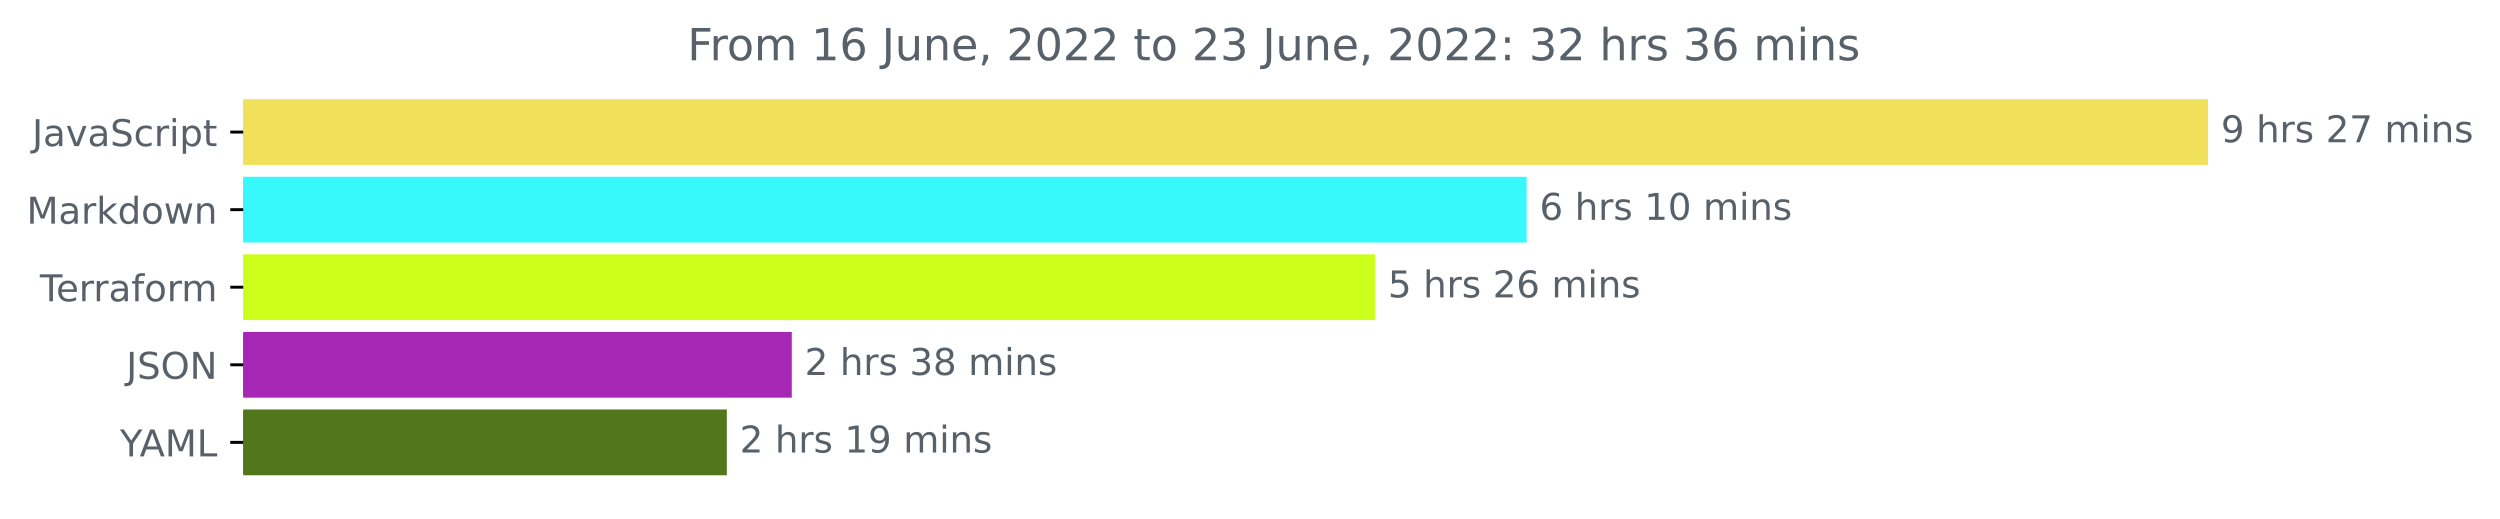
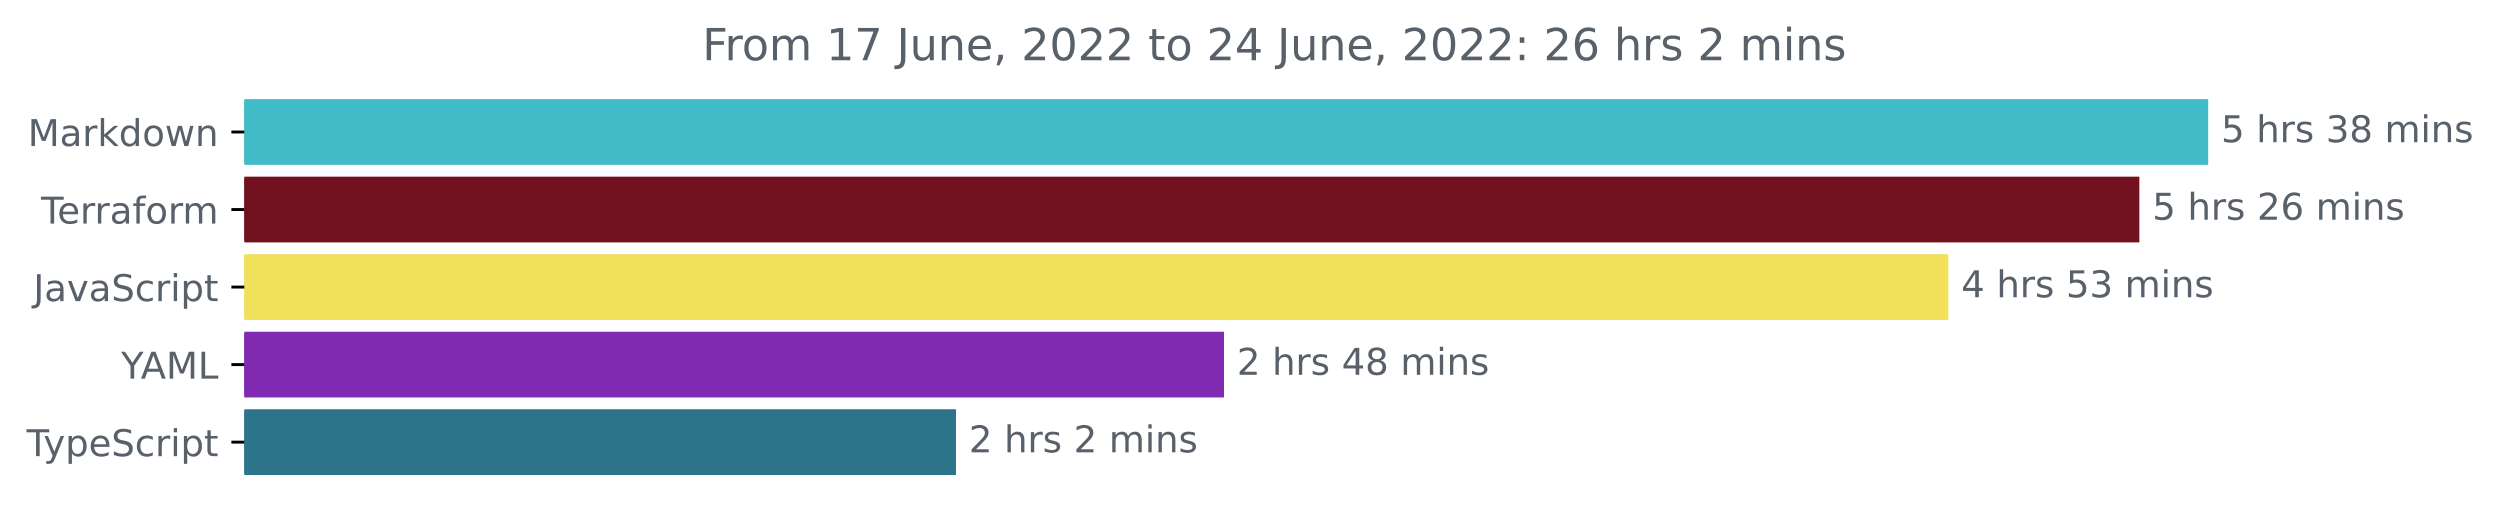
- <svg xmlns="http://www.w3.org/2000/svg" xmlns:xlink="http://www.w3.org/1999/xlink" width="676.815pt" height="140.398pt" viewBox="0 0 676.815 140.398" version="1.1">
+ <svg xmlns="http://www.w3.org/2000/svg" xmlns:xlink="http://www.w3.org/1999/xlink" width="677.144pt" height="140.398pt" viewBox="0 0 677.144 140.398" version="1.1">
  <defs>
    <style type="text/css">*{stroke-linejoin: round; stroke-linecap: butt}</style>
  </defs>
  <g id="figure_1">
    <g id="patch_1">
-       <path d="M 0 140.398  L 676.815 140.398  L 676.815 0  L 0 0  L 0 140.398  z " style="fill: none" />
+       <path d="M -0 140.398  L 677.144 140.398  L 677.144 0  L -0 0  L -0 140.398  z " style="fill: none" />
    </g>
    <g id="axes_1">
      <g id="patch_2">
-         <path d="M 65.841 27.358  L 597.269 27.358  L 597.269 44.158  L 65.841 44.158  z " clip-path="url(#pe33c3a7942)" style="fill: #f1e05a; stroke: #f1e05a; stroke-linejoin: miter" />
+         <path d="M 66.17 27.358  L 597.599 27.358  L 597.599 44.158  L 66.17 44.158  z " clip-path="url(#p074d41d806)" style="fill: #41bbc8; stroke: #41bbc8; stroke-linejoin: miter" />
      </g>
      <g id="patch_3">
-         <path d="M 65.841 48.358  L 412.799 48.358  L 412.799 65.158  L 65.841 65.158  z " clip-path="url(#pe33c3a7942)" style="fill: #37f9fc; stroke: #37f9fc; stroke-linejoin: miter" />
+         <path d="M 66.17 48.358  L 578.961 48.358  L 578.961 65.158  L 66.17 65.158  z " clip-path="url(#p074d41d806)" style="fill: #72111f; stroke: #72111f; stroke-linejoin: miter" />
      </g>
      <g id="patch_4">
-         <path d="M 65.841 69.358  L 371.765 69.358  L 371.765 86.158  L 65.841 86.158  z " clip-path="url(#pe33c3a7942)" style="fill: #ccfe1b; stroke: #ccfe1b; stroke-linejoin: miter" />
+         <path d="M 66.17 69.358  L 527.216 69.358  L 527.216 86.158  L 66.17 86.158  z " clip-path="url(#p074d41d806)" style="fill: #f1e05a; stroke: #f1e05a; stroke-linejoin: miter" />
      </g>
      <g id="patch_5">
-         <path d="M 65.841 90.358  L 213.857 90.358  L 213.857 107.158  L 65.841 107.158  z " clip-path="url(#pe33c3a7942)" style="fill: #a527b4; stroke: #a527b4; stroke-linejoin: miter" />
+         <path d="M 66.17 90.358  L 331.026 90.358  L 331.026 107.158  L 66.17 107.158  z " clip-path="url(#p074d41d806)" style="fill: #802ab1; stroke: #802ab1; stroke-linejoin: miter" />
      </g>
      <g id="patch_6">
-         <path d="M 65.841 111.358  L 196.271 111.358  L 196.271 128.158  L 65.841 128.158  z " clip-path="url(#pe33c3a7942)" style="fill: #52761b; stroke: #52761b; stroke-linejoin: miter" />
+         <path d="M 66.17 111.358  L 258.436 111.358  L 258.436 128.158  L 66.17 128.158  z " clip-path="url(#p074d41d806)" style="fill: #2b7489; stroke: #2b7489; stroke-linejoin: miter" />
      </g>
      <g id="matplotlib.axis_1" />
      <g id="matplotlib.axis_2">
        <g id="ytick_1">
          <g id="line2d_1">
            <defs>
-               <path id="m569ecc3132" d="M 0 0  L -3.5 0  " style="stroke: #000000; stroke-width: 0.8" />
+               <path id="m8df466f746" d="M 0 0  L -3.5 0  " style="stroke: #000000; stroke-width: 0.8" />
            </defs>
            <g>
-               <use xlink:href="#m569ecc3132" x="65.841" y="35.758" style="stroke: #000000; stroke-width: 0.8" />
+               <use xlink:href="#m8df466f746" x="66.17" y="35.758" style="stroke: #000000; stroke-width: 0.8" />
            </g>
          </g>
          <g id="text_1">
-             <g style="fill: #586069" transform="translate(8.710938 39.55734)scale(0.1 -0.1)">
+             <g style="fill: #586069" transform="translate(7.529688 39.55734)scale(0.1 -0.1)">
+               <defs>
+                 <path id="DejaVuSans-4d" d="M 628 4666  L 1569 4666  L 2759 1491  L 3956 4666  L 4897 4666  L 4897 0  L 4281 0  L 4281 4097  L 3078 897  L 2444 897  L 1241 4097  L 1241 0  L 628 0  L 628 4666  z " transform="scale(0.015625)" />
+                 <path id="DejaVuSans-61" d="M 2194 1759  Q 1497 1759 1228 1600  Q 959 1441 959 1056  Q 959 750 1161 570  Q 1363 391 1709 391  Q 2188 391 2477 730  Q 2766 1069 2766 1631  L 2766 1759  L 2194 1759  z M 3341 1997  L 3341 0  L 2766 0  L 2766 531  Q 2569 213 2275 61  Q 1981 -91 1556 -91  Q 1019 -91 701 211  Q 384 513 384 1019  Q 384 1609 779 1909  Q 1175 2209 1959 2209  L 2766 2209  L 2766 2266  Q 2766 2663 2505 2880  Q 2244 3097 1772 3097  Q 1472 3097 1187 3025  Q 903 2953 641 2809  L 641 3341  Q 956 3463 1253 3523  Q 1550 3584 1831 3584  Q 2591 3584 2966 3190  Q 3341 2797 3341 1997  z " transform="scale(0.015625)" />
+                 <path id="DejaVuSans-72" d="M 2631 2963  Q 2534 3019 2420 3045  Q 2306 3072 2169 3072  Q 1681 3072 1420 2755  Q 1159 2438 1159 1844  L 1159 0  L 581 0  L 581 3500  L 1159 3500  L 1159 2956  Q 1341 3275 1631 3429  Q 1922 3584 2338 3584  Q 2397 3584 2469 3576  Q 2541 3569 2628 3553  L 2631 2963  z " transform="scale(0.015625)" />
+                 <path id="DejaVuSans-6b" d="M 581 4863  L 1159 4863  L 1159 1991  L 2875 3500  L 3609 3500  L 1753 1863  L 3688 0  L 2938 0  L 1159 1709  L 1159 0  L 581 0  L 581 4863  z " transform="scale(0.015625)" />
+                 <path id="DejaVuSans-64" d="M 2906 2969  L 2906 4863  L 3481 4863  L 3481 0  L 2906 0  L 2906 525  Q 2725 213 2448 61  Q 2172 -91 1784 -91  Q 1150 -91 751 415  Q 353 922 353 1747  Q 353 2572 751 3078  Q 1150 3584 1784 3584  Q 2172 3584 2448 3432  Q 2725 3281 2906 2969  z M 947 1747  Q 947 1113 1208 752  Q 1469 391 1925 391  Q 2381 391 2643 752  Q 2906 1113 2906 1747  Q 2906 2381 2643 2742  Q 2381 3103 1925 3103  Q 1469 3103 1208 2742  Q 947 2381 947 1747  z " transform="scale(0.015625)" />
+                 <path id="DejaVuSans-6f" d="M 1959 3097  Q 1497 3097 1228 2736  Q 959 2375 959 1747  Q 959 1119 1226 758  Q 1494 397 1959 397  Q 2419 397 2687 759  Q 2956 1122 2956 1747  Q 2956 2369 2687 2733  Q 2419 3097 1959 3097  z M 1959 3584  Q 2709 3584 3137 3096  Q 3566 2609 3566 1747  Q 3566 888 3137 398  Q 2709 -91 1959 -91  Q 1206 -91 779 398  Q 353 888 353 1747  Q 353 2609 779 3096  Q 1206 3584 1959 3584  z " transform="scale(0.015625)" />
+                 <path id="DejaVuSans-77" d="M 269 3500  L 844 3500  L 1563 769  L 2278 3500  L 2956 3500  L 3675 769  L 4391 3500  L 4966 3500  L 4050 0  L 3372 0  L 2619 2869  L 1863 0  L 1184 0  L 269 3500  z " transform="scale(0.015625)" />
+                 <path id="DejaVuSans-6e" d="M 3513 2113  L 3513 0  L 2938 0  L 2938 2094  Q 2938 2591 2744 2837  Q 2550 3084 2163 3084  Q 1697 3084 1428 2787  Q 1159 2491 1159 1978  L 1159 0  L 581 0  L 581 3500  L 1159 3500  L 1159 2956  Q 1366 3272 1645 3428  Q 1925 3584 2291 3584  Q 2894 3584 3203 3211  Q 3513 2838 3513 2113  z " transform="scale(0.015625)" />
+               </defs>
+               <use xlink:href="#DejaVuSans-4d" />
+               <use xlink:href="#DejaVuSans-61" x="86.279" />
+               <use xlink:href="#DejaVuSans-72" x="147.559" />
+               <use xlink:href="#DejaVuSans-6b" x="188.672" />
+               <use xlink:href="#DejaVuSans-64" x="246.582" />
+               <use xlink:href="#DejaVuSans-6f" x="310.059" />
+               <use xlink:href="#DejaVuSans-77" x="371.24" />
+               <use xlink:href="#DejaVuSans-6e" x="453.027" />
+             </g>
+           </g>
+         </g>
+         <g id="ytick_2">
+           <g id="line2d_2">
+             <g>
+               <use xlink:href="#m8df466f746" x="66.17" y="56.758" style="stroke: #000000; stroke-width: 0.8" />
+             </g>
+           </g>
+           <g id="text_2">
+             <g style="fill: #586069" transform="translate(11.11875 60.55734)scale(0.1 -0.1)">
+               <defs>
+                 <path id="DejaVuSans-54" d="M -19 4666  L 3928 4666  L 3928 4134  L 2272 4134  L 2272 0  L 1638 0  L 1638 4134  L -19 4134  L -19 4666  z " transform="scale(0.015625)" />
+                 <path id="DejaVuSans-65" d="M 3597 1894  L 3597 1613  L 953 1613  Q 991 1019 1311 708  Q 1631 397 2203 397  Q 2534 397 2845 478  Q 3156 559 3463 722  L 3463 178  Q 3153 47 2828 -22  Q 2503 -91 2169 -91  Q 1331 -91 842 396  Q 353 884 353 1716  Q 353 2575 817 3079  Q 1281 3584 2069 3584  Q 2775 3584 3186 3129  Q 3597 2675 3597 1894  z M 3022 2063  Q 3016 2534 2758 2815  Q 2500 3097 2075 3097  Q 1594 3097 1305 2825  Q 1016 2553 972 2059  L 3022 2063  z " transform="scale(0.015625)" />
+                 <path id="DejaVuSans-66" d="M 2375 4863  L 2375 4384  L 1825 4384  Q 1516 4384 1395 4259  Q 1275 4134 1275 3809  L 1275 3500  L 2222 3500  L 2222 3053  L 1275 3053  L 1275 0  L 697 0  L 697 3053  L 147 3053  L 147 3500  L 697 3500  L 697 3744  Q 697 4328 969 4595  Q 1241 4863 1831 4863  L 2375 4863  z " transform="scale(0.015625)" />
+                 <path id="DejaVuSans-6d" d="M 3328 2828  Q 3544 3216 3844 3400  Q 4144 3584 4550 3584  Q 5097 3584 5394 3201  Q 5691 2819 5691 2113  L 5691 0  L 5113 0  L 5113 2094  Q 5113 2597 4934 2840  Q 4756 3084 4391 3084  Q 3944 3084 3684 2787  Q 3425 2491 3425 1978  L 3425 0  L 2847 0  L 2847 2094  Q 2847 2600 2669 2842  Q 2491 3084 2119 3084  Q 1678 3084 1418 2786  Q 1159 2488 1159 1978  L 1159 0  L 581 0  L 581 3500  L 1159 3500  L 1159 2956  Q 1356 3278 1631 3431  Q 1906 3584 2284 3584  Q 2666 3584 2933 3390  Q 3200 3197 3328 2828  z " transform="scale(0.015625)" />
+               </defs>
+               <use xlink:href="#DejaVuSans-54" />
+               <use xlink:href="#DejaVuSans-65" x="44.084" />
+               <use xlink:href="#DejaVuSans-72" x="105.607" />
+               <use xlink:href="#DejaVuSans-72" x="144.971" />
+               <use xlink:href="#DejaVuSans-61" x="186.084" />
+               <use xlink:href="#DejaVuSans-66" x="247.363" />
+               <use xlink:href="#DejaVuSans-6f" x="282.568" />
+               <use xlink:href="#DejaVuSans-72" x="343.75" />
+               <use xlink:href="#DejaVuSans-6d" x="383.113" />
+             </g>
+           </g>
+         </g>
+         <g id="ytick_3">
+           <g id="line2d_3">
+             <g>
+               <use xlink:href="#m8df466f746" x="66.17" y="77.758" style="stroke: #000000; stroke-width: 0.8" />
+             </g>
+           </g>
+           <g id="text_3">
+             <g style="fill: #586069" transform="translate(9.040625 81.55734)scale(0.1 -0.1)">
              <defs>
                <path id="DejaVuSans-4a" d="M 628 4666  L 1259 4666  L 1259 325  Q 1259 -519 939 -900  Q 619 -1281 -91 -1281  L -331 -1281  L -331 -750  L -134 -750  Q 284 -750 456 -515  Q 628 -281 628 325  L 628 4666  z " transform="scale(0.015625)" />
-                 <path id="DejaVuSans-61" d="M 2194 1759  Q 1497 1759 1228 1600  Q 959 1441 959 1056  Q 959 750 1161 570  Q 1363 391 1709 391  Q 2188 391 2477 730  Q 2766 1069 2766 1631  L 2766 1759  L 2194 1759  z M 3341 1997  L 3341 0  L 2766 0  L 2766 531  Q 2569 213 2275 61  Q 1981 -91 1556 -91  Q 1019 -91 701 211  Q 384 513 384 1019  Q 384 1609 779 1909  Q 1175 2209 1959 2209  L 2766 2209  L 2766 2266  Q 2766 2663 2505 2880  Q 2244 3097 1772 3097  Q 1472 3097 1187 3025  Q 903 2953 641 2809  L 641 3341  Q 956 3463 1253 3523  Q 1550 3584 1831 3584  Q 2591 3584 2966 3190  Q 3341 2797 3341 1997  z " transform="scale(0.015625)" />
                <path id="DejaVuSans-76" d="M 191 3500  L 800 3500  L 1894 563  L 2988 3500  L 3597 3500  L 2284 0  L 1503 0  L 191 3500  z " transform="scale(0.015625)" />
                <path id="DejaVuSans-53" d="M 3425 4513  L 3425 3897  Q 3066 4069 2747 4153  Q 2428 4238 2131 4238  Q 1616 4238 1336 4038  Q 1056 3838 1056 3469  Q 1056 3159 1242 3001  Q 1428 2844 1947 2747  L 2328 2669  Q 3034 2534 3370 2195  Q 3706 1856 3706 1288  Q 3706 609 3251 259  Q 2797 -91 1919 -91  Q 1588 -91 1214 -16  Q 841 59 441 206  L 441 856  Q 825 641 1194 531  Q 1563 422 1919 422  Q 2459 422 2753 634  Q 3047 847 3047 1241  Q 3047 1584 2836 1778  Q 2625 1972 2144 2069  L 1759 2144  Q 1053 2284 737 2584  Q 422 2884 422 3419  Q 422 4038 858 4394  Q 1294 4750 2059 4750  Q 2388 4750 2728 4690  Q 3069 4631 3425 4513  z " transform="scale(0.015625)" />
                <path id="DejaVuSans-63" d="M 3122 3366  L 3122 2828  Q 2878 2963 2633 3030  Q 2388 3097 2138 3097  Q 1578 3097 1268 2742  Q 959 2388 959 1747  Q 959 1106 1268 751  Q 1578 397 2138 397  Q 2388 397 2633 464  Q 2878 531 3122 666  L 3122 134  Q 2881 22 2623 -34  Q 2366 -91 2075 -91  Q 1284 -91 818 406  Q 353 903 353 1747  Q 353 2603 823 3093  Q 1294 3584 2113 3584  Q 2378 3584 2631 3529  Q 2884 3475 3122 3366  z " transform="scale(0.015625)" />
-                 <path id="DejaVuSans-72" d="M 2631 2963  Q 2534 3019 2420 3045  Q 2306 3072 2169 3072  Q 1681 3072 1420 2755  Q 1159 2438 1159 1844  L 1159 0  L 581 0  L 581 3500  L 1159 3500  L 1159 2956  Q 1341 3275 1631 3429  Q 1922 3584 2338 3584  Q 2397 3584 2469 3576  Q 2541 3569 2628 3553  L 2631 2963  z " transform="scale(0.015625)" />
                <path id="DejaVuSans-69" d="M 603 3500  L 1178 3500  L 1178 0  L 603 0  L 603 3500  z M 603 4863  L 1178 4863  L 1178 4134  L 603 4134  L 603 4863  z " transform="scale(0.015625)" />
                <path id="DejaVuSans-70" d="M 1159 525  L 1159 -1331  L 581 -1331  L 581 3500  L 1159 3500  L 1159 2969  Q 1341 3281 1617 3432  Q 1894 3584 2278 3584  Q 2916 3584 3314 3078  Q 3713 2572 3713 1747  Q 3713 922 3314 415  Q 2916 -91 2278 -91  Q 1894 -91 1617 61  Q 1341 213 1159 525  z M 3116 1747  Q 3116 2381 2855 2742  Q 2594 3103 2138 3103  Q 1681 3103 1420 2742  Q 1159 2381 1159 1747  Q 1159 1113 1420 752  Q 1681 391 2138 391  Q 2594 391 2855 752  Q 3116 1113 3116 1747  z " transform="scale(0.015625)" />
                <path id="DejaVuSans-74" d="M 1172 4494  L 1172 3500  L 2356 3500  L 2356 3053  L 1172 3053  L 1172 1153  Q 1172 725 1289 603  Q 1406 481 1766 481  L 2356 481  L 2356 0  L 1766 0  Q 1100 0 847 248  Q 594 497 594 1153  L 594 3053  L 172 3053  L 172 3500  L 594 3500  L 594 4494  L 1172 4494  z " transform="scale(0.015625)" />
              </defs>
              <use xlink:href="#DejaVuSans-4a" />
              <use xlink:href="#DejaVuSans-61" x="29.492" />
              <use xlink:href="#DejaVuSans-76" x="90.771" />
              <use xlink:href="#DejaVuSans-61" x="149.951" />
              <use xlink:href="#DejaVuSans-53" x="211.23" />
              <use xlink:href="#DejaVuSans-63" x="274.707" />
              <use xlink:href="#DejaVuSans-72" x="329.688" />
              <use xlink:href="#DejaVuSans-69" x="370.801" />
              <use xlink:href="#DejaVuSans-70" x="398.584" />
              <use xlink:href="#DejaVuSans-74" x="462.061" />
            </g>
          </g>
        </g>
-         <g id="ytick_2">
-           <g id="line2d_2">
-             <g>
-               <use xlink:href="#m569ecc3132" x="65.841" y="56.758" style="stroke: #000000; stroke-width: 0.8" />
-             </g>
-           </g>
-           <g id="text_2">
-             <g style="fill: #586069" transform="translate(7.2 60.55734)scale(0.1 -0.1)">
-               <defs>
-                 <path id="DejaVuSans-4d" d="M 628 4666  L 1569 4666  L 2759 1491  L 3956 4666  L 4897 4666  L 4897 0  L 4281 0  L 4281 4097  L 3078 897  L 2444 897  L 1241 4097  L 1241 0  L 628 0  L 628 4666  z " transform="scale(0.015625)" />
-                 <path id="DejaVuSans-6b" d="M 581 4863  L 1159 4863  L 1159 1991  L 2875 3500  L 3609 3500  L 1753 1863  L 3688 0  L 2938 0  L 1159 1709  L 1159 0  L 581 0  L 581 4863  z " transform="scale(0.015625)" />
-                 <path id="DejaVuSans-64" d="M 2906 2969  L 2906 4863  L 3481 4863  L 3481 0  L 2906 0  L 2906 525  Q 2725 213 2448 61  Q 2172 -91 1784 -91  Q 1150 -91 751 415  Q 353 922 353 1747  Q 353 2572 751 3078  Q 1150 3584 1784 3584  Q 2172 3584 2448 3432  Q 2725 3281 2906 2969  z M 947 1747  Q 947 1113 1208 752  Q 1469 391 1925 391  Q 2381 391 2643 752  Q 2906 1113 2906 1747  Q 2906 2381 2643 2742  Q 2381 3103 1925 3103  Q 1469 3103 1208 2742  Q 947 2381 947 1747  z " transform="scale(0.015625)" />
-                 <path id="DejaVuSans-6f" d="M 1959 3097  Q 1497 3097 1228 2736  Q 959 2375 959 1747  Q 959 1119 1226 758  Q 1494 397 1959 397  Q 2419 397 2687 759  Q 2956 1122 2956 1747  Q 2956 2369 2687 2733  Q 2419 3097 1959 3097  z M 1959 3584  Q 2709 3584 3137 3096  Q 3566 2609 3566 1747  Q 3566 888 3137 398  Q 2709 -91 1959 -91  Q 1206 -91 779 398  Q 353 888 353 1747  Q 353 2609 779 3096  Q 1206 3584 1959 3584  z " transform="scale(0.015625)" />
-                 <path id="DejaVuSans-77" d="M 269 3500  L 844 3500  L 1563 769  L 2278 3500  L 2956 3500  L 3675 769  L 4391 3500  L 4966 3500  L 4050 0  L 3372 0  L 2619 2869  L 1863 0  L 1184 0  L 269 3500  z " transform="scale(0.015625)" />
-                 <path id="DejaVuSans-6e" d="M 3513 2113  L 3513 0  L 2938 0  L 2938 2094  Q 2938 2591 2744 2837  Q 2550 3084 2163 3084  Q 1697 3084 1428 2787  Q 1159 2491 1159 1978  L 1159 0  L 581 0  L 581 3500  L 1159 3500  L 1159 2956  Q 1366 3272 1645 3428  Q 1925 3584 2291 3584  Q 2894 3584 3203 3211  Q 3513 2838 3513 2113  z " transform="scale(0.015625)" />
-               </defs>
-               <use xlink:href="#DejaVuSans-4d" />
-               <use xlink:href="#DejaVuSans-61" x="86.279" />
-               <use xlink:href="#DejaVuSans-72" x="147.559" />
-               <use xlink:href="#DejaVuSans-6b" x="188.672" />
-               <use xlink:href="#DejaVuSans-64" x="246.582" />
-               <use xlink:href="#DejaVuSans-6f" x="310.059" />
-               <use xlink:href="#DejaVuSans-77" x="371.24" />
-               <use xlink:href="#DejaVuSans-6e" x="453.027" />
-             </g>
-           </g>
-         </g>
-         <g id="ytick_3">
-           <g id="line2d_3">
-             <g>
-               <use xlink:href="#m569ecc3132" x="65.841" y="77.758" style="stroke: #000000; stroke-width: 0.8" />
-             </g>
-           </g>
-           <g id="text_3">
-             <g style="fill: #586069" transform="translate(10.78906 81.55734)scale(0.1 -0.1)">
-               <defs>
-                 <path id="DejaVuSans-54" d="M -19 4666  L 3928 4666  L 3928 4134  L 2272 4134  L 2272 0  L 1638 0  L 1638 4134  L -19 4134  L -19 4666  z " transform="scale(0.015625)" />
-                 <path id="DejaVuSans-65" d="M 3597 1894  L 3597 1613  L 953 1613  Q 991 1019 1311 708  Q 1631 397 2203 397  Q 2534 397 2845 478  Q 3156 559 3463 722  L 3463 178  Q 3153 47 2828 -22  Q 2503 -91 2169 -91  Q 1331 -91 842 396  Q 353 884 353 1716  Q 353 2575 817 3079  Q 1281 3584 2069 3584  Q 2775 3584 3186 3129  Q 3597 2675 3597 1894  z M 3022 2063  Q 3016 2534 2758 2815  Q 2500 3097 2075 3097  Q 1594 3097 1305 2825  Q 1016 2553 972 2059  L 3022 2063  z " transform="scale(0.015625)" />
-                 <path id="DejaVuSans-66" d="M 2375 4863  L 2375 4384  L 1825 4384  Q 1516 4384 1395 4259  Q 1275 4134 1275 3809  L 1275 3500  L 2222 3500  L 2222 3053  L 1275 3053  L 1275 0  L 697 0  L 697 3053  L 147 3053  L 147 3500  L 697 3500  L 697 3744  Q 697 4328 969 4595  Q 1241 4863 1831 4863  L 2375 4863  z " transform="scale(0.015625)" />
-                 <path id="DejaVuSans-6d" d="M 3328 2828  Q 3544 3216 3844 3400  Q 4144 3584 4550 3584  Q 5097 3584 5394 3201  Q 5691 2819 5691 2113  L 5691 0  L 5113 0  L 5113 2094  Q 5113 2597 4934 2840  Q 4756 3084 4391 3084  Q 3944 3084 3684 2787  Q 3425 2491 3425 1978  L 3425 0  L 2847 0  L 2847 2094  Q 2847 2600 2669 2842  Q 2491 3084 2119 3084  Q 1678 3084 1418 2786  Q 1159 2488 1159 1978  L 1159 0  L 581 0  L 581 3500  L 1159 3500  L 1159 2956  Q 1356 3278 1631 3431  Q 1906 3584 2284 3584  Q 2666 3584 2933 3390  Q 3200 3197 3328 2828  z " transform="scale(0.015625)" />
-               </defs>
-               <use xlink:href="#DejaVuSans-54" />
-               <use xlink:href="#DejaVuSans-65" x="44.084" />
-               <use xlink:href="#DejaVuSans-72" x="105.607" />
-               <use xlink:href="#DejaVuSans-72" x="144.971" />
-               <use xlink:href="#DejaVuSans-61" x="186.084" />
-               <use xlink:href="#DejaVuSans-66" x="247.363" />
-               <use xlink:href="#DejaVuSans-6f" x="282.568" />
-               <use xlink:href="#DejaVuSans-72" x="343.75" />
-               <use xlink:href="#DejaVuSans-6d" x="383.113" />
-             </g>
-           </g>
-         </g>
        <g id="ytick_4">
          <g id="line2d_4">
            <g>
-               <use xlink:href="#m569ecc3132" x="65.841" y="98.758" style="stroke: #000000; stroke-width: 0.8" />
+               <use xlink:href="#m8df466f746" x="66.17" y="98.758" style="stroke: #000000; stroke-width: 0.8" />
            </g>
          </g>
          <g id="text_4">
-             <g style="fill: #586069" transform="translate(34.18906 102.5573)scale(0.1 -0.1)">
-               <defs>
-                 <path id="DejaVuSans-4f" d="M 2522 4238  Q 1834 4238 1429 3725  Q 1025 3213 1025 2328  Q 1025 1447 1429 934  Q 1834 422 2522 422  Q 3209 422 3611 934  Q 4013 1447 4013 2328  Q 4013 3213 3611 3725  Q 3209 4238 2522 4238  z M 2522 4750  Q 3503 4750 4090 4092  Q 4678 3434 4678 2328  Q 4678 1225 4090 567  Q 3503 -91 2522 -91  Q 1538 -91 948 565  Q 359 1222 359 2328  Q 359 3434 948 4092  Q 1538 4750 2522 4750  z " transform="scale(0.015625)" />
-                 <path id="DejaVuSans-4e" d="M 628 4666  L 1478 4666  L 3547 763  L 3547 4666  L 4159 4666  L 4159 0  L 3309 0  L 1241 3903  L 1241 0  L 628 0  L 628 4666  z " transform="scale(0.015625)" />
-               </defs>
-               <use xlink:href="#DejaVuSans-4a" />
-               <use xlink:href="#DejaVuSans-53" x="29.492" />
-               <use xlink:href="#DejaVuSans-4f" x="92.969" />
-               <use xlink:href="#DejaVuSans-4e" x="171.68" />
-             </g>
-           </g>
-         </g>
-         <g id="ytick_5">
-           <g id="line2d_5">
-             <g>
-               <use xlink:href="#m569ecc3132" x="65.841" y="119.758" style="stroke: #000000; stroke-width: 0.8" />
-             </g>
-           </g>
-           <g id="text_5">
-             <g style="fill: #586069" transform="translate(32.46719 123.5573)scale(0.1 -0.1)">
+             <g style="fill: #586069" transform="translate(32.79688 102.5573)scale(0.1 -0.1)">
              <defs>
                <path id="DejaVuSans-59" d="M -13 4666  L 666 4666  L 1959 2747  L 3244 4666  L 3922 4666  L 2272 2222  L 2272 0  L 1638 0  L 1638 2222  L -13 4666  z " transform="scale(0.015625)" />
                <path id="DejaVuSans-41" d="M 2188 4044  L 1331 1722  L 3047 1722  L 2188 4044  z M 1831 4666  L 2547 4666  L 4325 0  L 3669 0  L 3244 1197  L 1141 1197  L 716 0  L 50 0  L 1831 4666  z " transform="scale(0.015625)" />
                <path id="DejaVuSans-4c" d="M 628 4666  L 1259 4666  L 1259 531  L 3531 531  L 3531 0  L 628 0  L 628 4666  z " transform="scale(0.015625)" />
              </defs>
              <use xlink:href="#DejaVuSans-59" />
              <use xlink:href="#DejaVuSans-41" x="53.334" />
              <use xlink:href="#DejaVuSans-4d" x="121.742" />
              <use xlink:href="#DejaVuSans-4c" x="208.021" />
            </g>
          </g>
        </g>
+         <g id="ytick_5">
+           <g id="line2d_5">
+             <g>
+               <use xlink:href="#m8df466f746" x="66.17" y="119.758" style="stroke: #000000; stroke-width: 0.8" />
+             </g>
+           </g>
+           <g id="text_5">
+             <g style="fill: #586069" transform="translate(7.2 123.5573)scale(0.1 -0.1)">
+               <defs>
+                 <path id="DejaVuSans-79" d="M 2059 -325  Q 1816 -950 1584 -1140  Q 1353 -1331 966 -1331  L 506 -1331  L 506 -850  L 844 -850  Q 1081 -850 1212 -737  Q 1344 -625 1503 -206  L 1606 56  L 191 3500  L 800 3500  L 1894 763  L 2988 3500  L 3597 3500  L 2059 -325  z " transform="scale(0.015625)" />
+               </defs>
+               <use xlink:href="#DejaVuSans-54" />
+               <use xlink:href="#DejaVuSans-79" x="45.459" />
+               <use xlink:href="#DejaVuSans-70" x="104.639" />
+               <use xlink:href="#DejaVuSans-65" x="168.115" />
+               <use xlink:href="#DejaVuSans-53" x="229.639" />
+               <use xlink:href="#DejaVuSans-63" x="293.115" />
+               <use xlink:href="#DejaVuSans-72" x="348.096" />
+               <use xlink:href="#DejaVuSans-69" x="389.209" />
+               <use xlink:href="#DejaVuSans-70" x="416.992" />
+               <use xlink:href="#DejaVuSans-74" x="480.469" />
+             </g>
+           </g>
+         </g>
      </g>
      <g id="text_6">
-         <g style="fill: #586069" transform="translate(601.2692 38.5175)scale(0.1 -0.1)">
+         <g style="fill: #586069" transform="translate(601.5989 38.5175)scale(0.1 -0.1)">
          <defs>
-             <path id="DejaVuSans-39" d="M 703 97  L 703 672  Q 941 559 1184 500  Q 1428 441 1663 441  Q 2288 441 2617 861  Q 2947 1281 2994 2138  Q 2813 1869 2534 1725  Q 2256 1581 1919 1581  Q 1219 1581 811 2004  Q 403 2428 403 3163  Q 403 3881 828 4315  Q 1253 4750 1959 4750  Q 2769 4750 3195 4129  Q 3622 3509 3622 2328  Q 3622 1225 3098 567  Q 2575 -91 1691 -91  Q 1453 -91 1209 -44  Q 966 3 703 97  z M 1959 2075  Q 2384 2075 2632 2365  Q 2881 2656 2881 3163  Q 2881 3666 2632 3958  Q 2384 4250 1959 4250  Q 1534 4250 1286 3958  Q 1038 3666 1038 3163  Q 1038 2656 1286 2365  Q 1534 2075 1959 2075  z " transform="scale(0.015625)" />
+             <path id="DejaVuSans-35" d="M 691 4666  L 3169 4666  L 3169 4134  L 1269 4134  L 1269 2991  Q 1406 3038 1543 3061  Q 1681 3084 1819 3084  Q 2600 3084 3056 2656  Q 3513 2228 3513 1497  Q 3513 744 3044 326  Q 2575 -91 1722 -91  Q 1428 -91 1123 -41  Q 819 9 494 109  L 494 744  Q 775 591 1075 516  Q 1375 441 1709 441  Q 2250 441 2565 725  Q 2881 1009 2881 1497  Q 2881 1984 2565 2268  Q 2250 2553 1709 2553  Q 1456 2553 1204 2497  Q 953 2441 691 2322  L 691 4666  z " transform="scale(0.015625)" />
            <path id="DejaVuSans-20" transform="scale(0.015625)" />
            <path id="DejaVuSans-68" d="M 3513 2113  L 3513 0  L 2938 0  L 2938 2094  Q 2938 2591 2744 2837  Q 2550 3084 2163 3084  Q 1697 3084 1428 2787  Q 1159 2491 1159 1978  L 1159 0  L 581 0  L 581 4863  L 1159 4863  L 1159 2956  Q 1366 3272 1645 3428  Q 1925 3584 2291 3584  Q 2894 3584 3203 3211  Q 3513 2838 3513 2113  z " transform="scale(0.015625)" />
            <path id="DejaVuSans-73" d="M 2834 3397  L 2834 2853  Q 2591 2978 2328 3040  Q 2066 3103 1784 3103  Q 1356 3103 1142 2972  Q 928 2841 928 2578  Q 928 2378 1081 2264  Q 1234 2150 1697 2047  L 1894 2003  Q 2506 1872 2764 1633  Q 3022 1394 3022 966  Q 3022 478 2636 193  Q 2250 -91 1575 -91  Q 1294 -91 989 -36  Q 684 19 347 128  L 347 722  Q 666 556 975 473  Q 1284 391 1588 391  Q 1994 391 2212 530  Q 2431 669 2431 922  Q 2431 1156 2273 1281  Q 2116 1406 1581 1522  L 1381 1569  Q 847 1681 609 1914  Q 372 2147 372 2553  Q 372 3047 722 3315  Q 1072 3584 1716 3584  Q 2034 3584 2315 3537  Q 2597 3491 2834 3397  z " transform="scale(0.015625)" />
-             <path id="DejaVuSans-32" d="M 1228 531  L 3431 531  L 3431 0  L 469 0  L 469 531  Q 828 903 1448 1529  Q 2069 2156 2228 2338  Q 2531 2678 2651 2914  Q 2772 3150 2772 3378  Q 2772 3750 2511 3984  Q 2250 4219 1831 4219  Q 1534 4219 1204 4116  Q 875 4013 500 3803  L 500 4441  Q 881 4594 1212 4672  Q 1544 4750 1819 4750  Q 2544 4750 2975 4387  Q 3406 4025 3406 3419  Q 3406 3131 3298 2873  Q 3191 2616 2906 2266  Q 2828 2175 2409 1742  Q 1991 1309 1228 531  z " transform="scale(0.015625)" />
-             <path id="DejaVuSans-37" d="M 525 4666  L 3525 4666  L 3525 4397  L 1831 0  L 1172 0  L 2766 4134  L 525 4134  L 525 4666  z " transform="scale(0.015625)" />
+             <path id="DejaVuSans-33" d="M 2597 2516  Q 3050 2419 3304 2112  Q 3559 1806 3559 1356  Q 3559 666 3084 287  Q 2609 -91 1734 -91  Q 1441 -91 1130 -33  Q 819 25 488 141  L 488 750  Q 750 597 1062 519  Q 1375 441 1716 441  Q 2309 441 2620 675  Q 2931 909 2931 1356  Q 2931 1769 2642 2001  Q 2353 2234 1838 2234  L 1294 2234  L 1294 2753  L 1863 2753  Q 2328 2753 2575 2939  Q 2822 3125 2822 3475  Q 2822 3834 2567 4026  Q 2313 4219 1838 4219  Q 1578 4219 1281 4162  Q 984 4106 628 3988  L 628 4550  Q 988 4650 1302 4700  Q 1616 4750 1894 4750  Q 2613 4750 3031 4423  Q 3450 4097 3450 3541  Q 3450 3153 3228 2886  Q 3006 2619 2597 2516  z " transform="scale(0.015625)" />
+             <path id="DejaVuSans-38" d="M 2034 2216  Q 1584 2216 1326 1975  Q 1069 1734 1069 1313  Q 1069 891 1326 650  Q 1584 409 2034 409  Q 2484 409 2743 651  Q 3003 894 3003 1313  Q 3003 1734 2745 1975  Q 2488 2216 2034 2216  z M 1403 2484  Q 997 2584 770 2862  Q 544 3141 544 3541  Q 544 4100 942 4425  Q 1341 4750 2034 4750  Q 2731 4750 3128 4425  Q 3525 4100 3525 3541  Q 3525 3141 3298 2862  Q 3072 2584 2669 2484  Q 3125 2378 3379 2068  Q 3634 1759 3634 1313  Q 3634 634 3220 271  Q 2806 -91 2034 -91  Q 1263 -91 848 271  Q 434 634 434 1313  Q 434 1759 690 2068  Q 947 2378 1403 2484  z M 1172 3481  Q 1172 3119 1398 2916  Q 1625 2713 2034 2713  Q 2441 2713 2670 2916  Q 2900 3119 2900 3481  Q 2900 3844 2670 4047  Q 2441 4250 2034 4250  Q 1625 4250 1398 4047  Q 1172 3844 1172 3481  z " transform="scale(0.015625)" />
          </defs>
-           <use xlink:href="#DejaVuSans-39" />
-           <use xlink:href="#DejaVuSans-20" x="63.623" />
-           <use xlink:href="#DejaVuSans-68" x="95.41" />
-           <use xlink:href="#DejaVuSans-72" x="158.789" />
-           <use xlink:href="#DejaVuSans-73" x="199.902" />
-           <use xlink:href="#DejaVuSans-20" x="252.002" />
-           <use xlink:href="#DejaVuSans-32" x="283.789" />
-           <use xlink:href="#DejaVuSans-37" x="347.412" />
+           <use xlink:href="#DejaVuSans-35" />
+           <use xlink:href="#DejaVuSans-20" x="63.623" />
+           <use xlink:href="#DejaVuSans-68" x="95.41" />
+           <use xlink:href="#DejaVuSans-72" x="158.789" />
+           <use xlink:href="#DejaVuSans-73" x="199.902" />
+           <use xlink:href="#DejaVuSans-20" x="252.002" />
+           <use xlink:href="#DejaVuSans-33" x="283.789" />
+           <use xlink:href="#DejaVuSans-38" x="347.412" />
          <use xlink:href="#DejaVuSans-20" x="411.035" />
          <use xlink:href="#DejaVuSans-6d" x="442.822" />
          <use xlink:href="#DejaVuSans-69" x="540.234" />
          <use xlink:href="#DejaVuSans-6e" x="568.018" />
          <use xlink:href="#DejaVuSans-73" x="631.396" />
        </g>
      </g>
      <g id="text_7">
-         <g style="fill: #586069" transform="translate(416.7988 59.5175)scale(0.1 -0.1)">
+         <g style="fill: #586069" transform="translate(582.9609 59.5175)scale(0.1 -0.1)">
          <defs>
+             <path id="DejaVuSans-32" d="M 1228 531  L 3431 531  L 3431 0  L 469 0  L 469 531  Q 828 903 1448 1529  Q 2069 2156 2228 2338  Q 2531 2678 2651 2914  Q 2772 3150 2772 3378  Q 2772 3750 2511 3984  Q 2250 4219 1831 4219  Q 1534 4219 1204 4116  Q 875 4013 500 3803  L 500 4441  Q 881 4594 1212 4672  Q 1544 4750 1819 4750  Q 2544 4750 2975 4387  Q 3406 4025 3406 3419  Q 3406 3131 3298 2873  Q 3191 2616 2906 2266  Q 2828 2175 2409 1742  Q 1991 1309 1228 531  z " transform="scale(0.015625)" />
            <path id="DejaVuSans-36" d="M 2113 2584  Q 1688 2584 1439 2293  Q 1191 2003 1191 1497  Q 1191 994 1439 701  Q 1688 409 2113 409  Q 2538 409 2786 701  Q 3034 994 3034 1497  Q 3034 2003 2786 2293  Q 2538 2584 2113 2584  z M 3366 4563  L 3366 3988  Q 3128 4100 2886 4159  Q 2644 4219 2406 4219  Q 1781 4219 1451 3797  Q 1122 3375 1075 2522  Q 1259 2794 1537 2939  Q 1816 3084 2150 3084  Q 2853 3084 3261 2657  Q 3669 2231 3669 1497  Q 3669 778 3244 343  Q 2819 -91 2113 -91  Q 1303 -91 875 529  Q 447 1150 447 2328  Q 447 3434 972 4092  Q 1497 4750 2381 4750  Q 2619 4750 2861 4703  Q 3103 4656 3366 4563  z " transform="scale(0.015625)" />
-             <path id="DejaVuSans-31" d="M 794 531  L 1825 531  L 1825 4091  L 703 3866  L 703 4441  L 1819 4666  L 2450 4666  L 2450 531  L 3481 531  L 3481 0  L 794 0  L 794 531  z " transform="scale(0.015625)" />
-             <path id="DejaVuSans-30" d="M 2034 4250  Q 1547 4250 1301 3770  Q 1056 3291 1056 2328  Q 1056 1369 1301 889  Q 1547 409 2034 409  Q 2525 409 2770 889  Q 3016 1369 3016 2328  Q 3016 3291 2770 3770  Q 2525 4250 2034 4250  z M 2034 4750  Q 2819 4750 3233 4129  Q 3647 3509 3647 2328  Q 3647 1150 3233 529  Q 2819 -91 2034 -91  Q 1250 -91 836 529  Q 422 1150 422 2328  Q 422 3509 836 4129  Q 1250 4750 2034 4750  z " transform="scale(0.015625)" />
-           </defs>
-           <use xlink:href="#DejaVuSans-36" />
-           <use xlink:href="#DejaVuSans-20" x="63.623" />
-           <use xlink:href="#DejaVuSans-68" x="95.41" />
-           <use xlink:href="#DejaVuSans-72" x="158.789" />
-           <use xlink:href="#DejaVuSans-73" x="199.902" />
-           <use xlink:href="#DejaVuSans-20" x="252.002" />
-           <use xlink:href="#DejaVuSans-31" x="283.789" />
-           <use xlink:href="#DejaVuSans-30" x="347.412" />
-           <use xlink:href="#DejaVuSans-20" x="411.035" />
-           <use xlink:href="#DejaVuSans-6d" x="442.822" />
-           <use xlink:href="#DejaVuSans-69" x="540.234" />
-           <use xlink:href="#DejaVuSans-6e" x="568.018" />
-           <use xlink:href="#DejaVuSans-73" x="631.396" />
-         </g>
-       </g>
-       <g id="text_8">
-         <g style="fill: #586069" transform="translate(375.7647 80.5175)scale(0.1 -0.1)">
-           <defs>
-             <path id="DejaVuSans-35" d="M 691 4666  L 3169 4666  L 3169 4134  L 1269 4134  L 1269 2991  Q 1406 3038 1543 3061  Q 1681 3084 1819 3084  Q 2600 3084 3056 2656  Q 3513 2228 3513 1497  Q 3513 744 3044 326  Q 2575 -91 1722 -91  Q 1428 -91 1123 -41  Q 819 9 494 109  L 494 744  Q 775 591 1075 516  Q 1375 441 1709 441  Q 2250 441 2565 725  Q 2881 1009 2881 1497  Q 2881 1984 2565 2268  Q 2250 2553 1709 2553  Q 1456 2553 1204 2497  Q 953 2441 691 2322  L 691 4666  z " transform="scale(0.015625)" />
          </defs>
          <use xlink:href="#DejaVuSans-35" />
          <use xlink:href="#DejaVuSans-20" x="63.623" />
          <use xlink:href="#DejaVuSans-68" x="95.41" />
          <use xlink:href="#DejaVuSans-72" x="158.789" />
          <use xlink:href="#DejaVuSans-73" x="199.902" />
          <use xlink:href="#DejaVuSans-20" x="252.002" />
          <use xlink:href="#DejaVuSans-32" x="283.789" />
          <use xlink:href="#DejaVuSans-36" x="347.412" />
          <use xlink:href="#DejaVuSans-20" x="411.035" />
          <use xlink:href="#DejaVuSans-6d" x="442.822" />
          <use xlink:href="#DejaVuSans-69" x="540.234" />
          <use xlink:href="#DejaVuSans-6e" x="568.018" />
          <use xlink:href="#DejaVuSans-73" x="631.396" />
        </g>
      </g>
+       <g id="text_8">
+         <g style="fill: #586069" transform="translate(531.2159 80.5175)scale(0.1 -0.1)">
+           <defs>
+             <path id="DejaVuSans-34" d="M 2419 4116  L 825 1625  L 2419 1625  L 2419 4116  z M 2253 4666  L 3047 4666  L 3047 1625  L 3713 1625  L 3713 1100  L 3047 1100  L 3047 0  L 2419 0  L 2419 1100  L 313 1100  L 313 1709  L 2253 4666  z " transform="scale(0.015625)" />
+           </defs>
+           <use xlink:href="#DejaVuSans-34" />
+           <use xlink:href="#DejaVuSans-20" x="63.623" />
+           <use xlink:href="#DejaVuSans-68" x="95.41" />
+           <use xlink:href="#DejaVuSans-72" x="158.789" />
+           <use xlink:href="#DejaVuSans-73" x="199.902" />
+           <use xlink:href="#DejaVuSans-20" x="252.002" />
+           <use xlink:href="#DejaVuSans-35" x="283.789" />
+           <use xlink:href="#DejaVuSans-33" x="347.412" />
+           <use xlink:href="#DejaVuSans-20" x="411.035" />
+           <use xlink:href="#DejaVuSans-6d" x="442.822" />
+           <use xlink:href="#DejaVuSans-69" x="540.234" />
+           <use xlink:href="#DejaVuSans-6e" x="568.018" />
+           <use xlink:href="#DejaVuSans-73" x="631.396" />
+         </g>
+       </g>
      <g id="text_9">
-         <g style="fill: #586069" transform="translate(217.8566 101.5175)scale(0.1 -0.1)">
-           <defs>
-             <path id="DejaVuSans-33" d="M 2597 2516  Q 3050 2419 3304 2112  Q 3559 1806 3559 1356  Q 3559 666 3084 287  Q 2609 -91 1734 -91  Q 1441 -91 1130 -33  Q 819 25 488 141  L 488 750  Q 750 597 1062 519  Q 1375 441 1716 441  Q 2309 441 2620 675  Q 2931 909 2931 1356  Q 2931 1769 2642 2001  Q 2353 2234 1838 2234  L 1294 2234  L 1294 2753  L 1863 2753  Q 2328 2753 2575 2939  Q 2822 3125 2822 3475  Q 2822 3834 2567 4026  Q 2313 4219 1838 4219  Q 1578 4219 1281 4162  Q 984 4106 628 3988  L 628 4550  Q 988 4650 1302 4700  Q 1616 4750 1894 4750  Q 2613 4750 3031 4423  Q 3450 4097 3450 3541  Q 3450 3153 3228 2886  Q 3006 2619 2597 2516  z " transform="scale(0.015625)" />
-             <path id="DejaVuSans-38" d="M 2034 2216  Q 1584 2216 1326 1975  Q 1069 1734 1069 1313  Q 1069 891 1326 650  Q 1584 409 2034 409  Q 2484 409 2743 651  Q 3003 894 3003 1313  Q 3003 1734 2745 1975  Q 2488 2216 2034 2216  z M 1403 2484  Q 997 2584 770 2862  Q 544 3141 544 3541  Q 544 4100 942 4425  Q 1341 4750 2034 4750  Q 2731 4750 3128 4425  Q 3525 4100 3525 3541  Q 3525 3141 3298 2862  Q 3072 2584 2669 2484  Q 3125 2378 3379 2068  Q 3634 1759 3634 1313  Q 3634 634 3220 271  Q 2806 -91 2034 -91  Q 1263 -91 848 271  Q 434 634 434 1313  Q 434 1759 690 2068  Q 947 2378 1403 2484  z M 1172 3481  Q 1172 3119 1398 2916  Q 1625 2713 2034 2713  Q 2441 2713 2670 2916  Q 2900 3119 2900 3481  Q 2900 3844 2670 4047  Q 2441 4250 2034 4250  Q 1625 4250 1398 4047  Q 1172 3844 1172 3481  z " transform="scale(0.015625)" />
-           </defs>
+         <g style="fill: #586069" transform="translate(335.0263 101.5175)scale(0.1 -0.1)">
          <use xlink:href="#DejaVuSans-32" />
          <use xlink:href="#DejaVuSans-20" x="63.623" />
          <use xlink:href="#DejaVuSans-68" x="95.41" />
          <use xlink:href="#DejaVuSans-72" x="158.789" />
          <use xlink:href="#DejaVuSans-73" x="199.902" />
          <use xlink:href="#DejaVuSans-20" x="252.002" />
-           <use xlink:href="#DejaVuSans-33" x="283.789" />
+           <use xlink:href="#DejaVuSans-34" x="283.789" />
          <use xlink:href="#DejaVuSans-38" x="347.412" />
          <use xlink:href="#DejaVuSans-20" x="411.035" />
          <use xlink:href="#DejaVuSans-6d" x="442.822" />
          <use xlink:href="#DejaVuSans-69" x="540.234" />
          <use xlink:href="#DejaVuSans-6e" x="568.018" />
          <use xlink:href="#DejaVuSans-73" x="631.396" />
        </g>
      </g>
      <g id="text_10">
-         <g style="fill: #586069" transform="translate(200.2705 122.5175)scale(0.1 -0.1)">
+         <g style="fill: #586069" transform="translate(262.4361 122.5175)scale(0.1 -0.1)">
          <use xlink:href="#DejaVuSans-32" />
          <use xlink:href="#DejaVuSans-20" x="63.623" />
          <use xlink:href="#DejaVuSans-68" x="95.41" />
          <use xlink:href="#DejaVuSans-72" x="158.789" />
          <use xlink:href="#DejaVuSans-73" x="199.902" />
          <use xlink:href="#DejaVuSans-20" x="252.002" />
-           <use xlink:href="#DejaVuSans-31" x="283.789" />
-           <use xlink:href="#DejaVuSans-39" x="347.412" />
-           <use xlink:href="#DejaVuSans-20" x="411.035" />
-           <use xlink:href="#DejaVuSans-6d" x="442.822" />
-           <use xlink:href="#DejaVuSans-69" x="540.234" />
-           <use xlink:href="#DejaVuSans-6e" x="568.018" />
-           <use xlink:href="#DejaVuSans-73" x="631.396" />
+           <use xlink:href="#DejaVuSans-32" x="283.789" />
+           <use xlink:href="#DejaVuSans-20" x="347.412" />
+           <use xlink:href="#DejaVuSans-6d" x="379.199" />
+           <use xlink:href="#DejaVuSans-69" x="476.611" />
+           <use xlink:href="#DejaVuSans-6e" x="504.395" />
+           <use xlink:href="#DejaVuSans-73" x="567.773" />
        </g>
      </g>
      <g id="text_11">
-         <g style="fill: #586069" transform="translate(186.0956 16.31812)scale(0.12 -0.12)">
+         <g style="fill: #586069" transform="translate(190.2428 16.31812)scale(0.12 -0.12)">
          <defs>
            <path id="DejaVuSans-46" d="M 628 4666  L 3309 4666  L 3309 4134  L 1259 4134  L 1259 2759  L 3109 2759  L 3109 2228  L 1259 2228  L 1259 0  L 628 0  L 628 4666  z " transform="scale(0.015625)" />
+             <path id="DejaVuSans-31" d="M 794 531  L 1825 531  L 1825 4091  L 703 3866  L 703 4441  L 1819 4666  L 2450 4666  L 2450 531  L 3481 531  L 3481 0  L 794 0  L 794 531  z " transform="scale(0.015625)" />
+             <path id="DejaVuSans-37" d="M 525 4666  L 3525 4666  L 3525 4397  L 1831 0  L 1172 0  L 2766 4134  L 525 4134  L 525 4666  z " transform="scale(0.015625)" />
            <path id="DejaVuSans-75" d="M 544 1381  L 544 3500  L 1119 3500  L 1119 1403  Q 1119 906 1312 657  Q 1506 409 1894 409  Q 2359 409 2629 706  Q 2900 1003 2900 1516  L 2900 3500  L 3475 3500  L 3475 0  L 2900 0  L 2900 538  Q 2691 219 2414 64  Q 2138 -91 1772 -91  Q 1169 -91 856 284  Q 544 659 544 1381  z M 1991 3584  L 1991 3584  z " transform="scale(0.015625)" />
            <path id="DejaVuSans-2c" d="M 750 794  L 1409 794  L 1409 256  L 897 -744  L 494 -744  L 750 256  L 750 794  z " transform="scale(0.015625)" />
+             <path id="DejaVuSans-30" d="M 2034 4250  Q 1547 4250 1301 3770  Q 1056 3291 1056 2328  Q 1056 1369 1301 889  Q 1547 409 2034 409  Q 2525 409 2770 889  Q 3016 1369 3016 2328  Q 3016 3291 2770 3770  Q 2525 4250 2034 4250  z M 2034 4750  Q 2819 4750 3233 4129  Q 3647 3509 3647 2328  Q 3647 1150 3233 529  Q 2819 -91 2034 -91  Q 1250 -91 836 529  Q 422 1150 422 2328  Q 422 3509 836 4129  Q 1250 4750 2034 4750  z " transform="scale(0.015625)" />
            <path id="DejaVuSans-3a" d="M 750 794  L 1409 794  L 1409 0  L 750 0  L 750 794  z M 750 3309  L 1409 3309  L 1409 2516  L 750 2516  L 750 3309  z " transform="scale(0.015625)" />
          </defs>
          <use xlink:href="#DejaVuSans-46" />
          <use xlink:href="#DejaVuSans-72" x="50.27" />
          <use xlink:href="#DejaVuSans-6f" x="89.133" />
          <use xlink:href="#DejaVuSans-6d" x="150.314" />
          <use xlink:href="#DejaVuSans-20" x="247.727" />
          <use xlink:href="#DejaVuSans-31" x="279.514" />
-           <use xlink:href="#DejaVuSans-36" x="343.137" />
+           <use xlink:href="#DejaVuSans-37" x="343.137" />
          <use xlink:href="#DejaVuSans-20" x="406.76" />
          <use xlink:href="#DejaVuSans-4a" x="438.547" />
          <use xlink:href="#DejaVuSans-75" x="468.039" />
          <use xlink:href="#DejaVuSans-6e" x="531.418" />
          <use xlink:href="#DejaVuSans-65" x="594.797" />
          <use xlink:href="#DejaVuSans-2c" x="656.32" />
          <use xlink:href="#DejaVuSans-20" x="688.107" />
          <use xlink:href="#DejaVuSans-32" x="719.895" />
          <use xlink:href="#DejaVuSans-30" x="783.518" />
          <use xlink:href="#DejaVuSans-32" x="847.141" />
          <use xlink:href="#DejaVuSans-32" x="910.764" />
          <use xlink:href="#DejaVuSans-20" x="974.387" />
          <use xlink:href="#DejaVuSans-74" x="1006.174" />
          <use xlink:href="#DejaVuSans-6f" x="1045.383" />
          <use xlink:href="#DejaVuSans-20" x="1106.564" />
          <use xlink:href="#DejaVuSans-32" x="1138.352" />
-           <use xlink:href="#DejaVuSans-33" x="1201.975" />
+           <use xlink:href="#DejaVuSans-34" x="1201.975" />
          <use xlink:href="#DejaVuSans-20" x="1265.598" />
          <use xlink:href="#DejaVuSans-4a" x="1297.385" />
          <use xlink:href="#DejaVuSans-75" x="1326.877" />
          <use xlink:href="#DejaVuSans-6e" x="1390.256" />
          <use xlink:href="#DejaVuSans-65" x="1453.635" />
          <use xlink:href="#DejaVuSans-2c" x="1515.158" />
          <use xlink:href="#DejaVuSans-20" x="1546.945" />
          <use xlink:href="#DejaVuSans-32" x="1578.732" />
          <use xlink:href="#DejaVuSans-30" x="1642.355" />
          <use xlink:href="#DejaVuSans-32" x="1705.979" />
          <use xlink:href="#DejaVuSans-32" x="1769.602" />
          <use xlink:href="#DejaVuSans-3a" x="1833.225" />
          <use xlink:href="#DejaVuSans-20" x="1866.916" />
-           <use xlink:href="#DejaVuSans-33" x="1898.703" />
-           <use xlink:href="#DejaVuSans-32" x="1962.326" />
+           <use xlink:href="#DejaVuSans-32" x="1898.703" />
+           <use xlink:href="#DejaVuSans-36" x="1962.326" />
          <use xlink:href="#DejaVuSans-20" x="2025.949" />
          <use xlink:href="#DejaVuSans-68" x="2057.736" />
          <use xlink:href="#DejaVuSans-72" x="2121.115" />
          <use xlink:href="#DejaVuSans-73" x="2162.229" />
          <use xlink:href="#DejaVuSans-20" x="2214.328" />
-           <use xlink:href="#DejaVuSans-33" x="2246.115" />
-           <use xlink:href="#DejaVuSans-36" x="2309.738" />
-           <use xlink:href="#DejaVuSans-20" x="2373.361" />
-           <use xlink:href="#DejaVuSans-6d" x="2405.148" />
-           <use xlink:href="#DejaVuSans-69" x="2502.561" />
-           <use xlink:href="#DejaVuSans-6e" x="2530.344" />
-           <use xlink:href="#DejaVuSans-73" x="2593.723" />
+           <use xlink:href="#DejaVuSans-32" x="2246.115" />
+           <use xlink:href="#DejaVuSans-20" x="2309.738" />
+           <use xlink:href="#DejaVuSans-6d" x="2341.525" />
+           <use xlink:href="#DejaVuSans-69" x="2438.938" />
+           <use xlink:href="#DejaVuSans-6e" x="2466.721" />
+           <use xlink:href="#DejaVuSans-73" x="2530.1" />
        </g>
      </g>
    </g>
  </g>
  <defs>
-     <clipPath id="pe33c3a7942">
-       <rect x="65.841" y="22.318" width="558" height="110.88" />
+     <clipPath id="p074d41d806">
+       <rect x="66.17" y="22.318" width="558" height="110.88" />
    </clipPath>
  </defs>
</svg>
